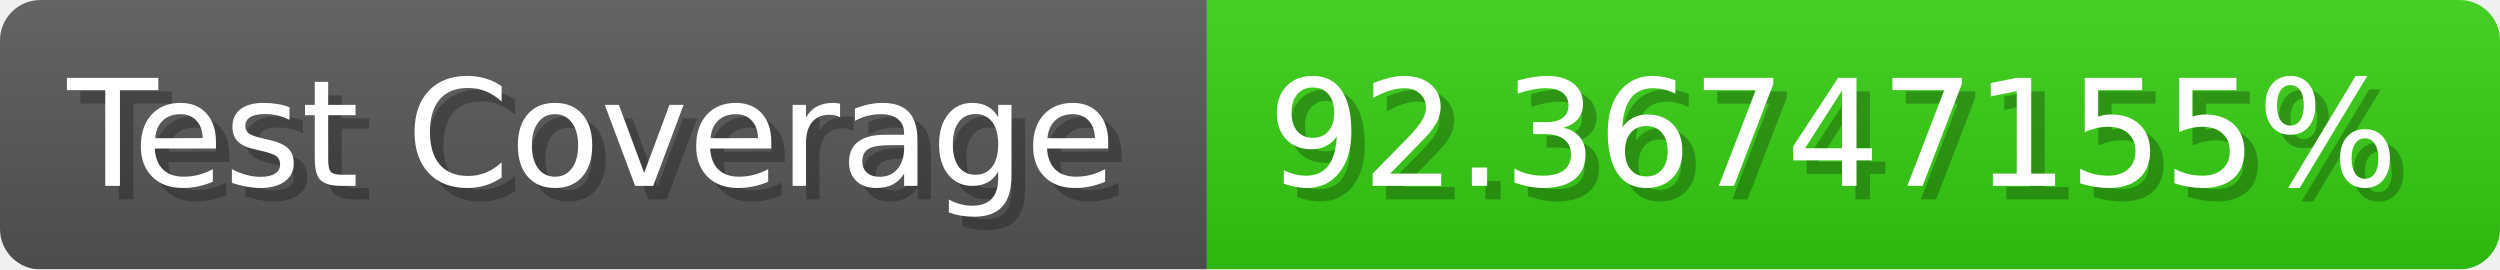
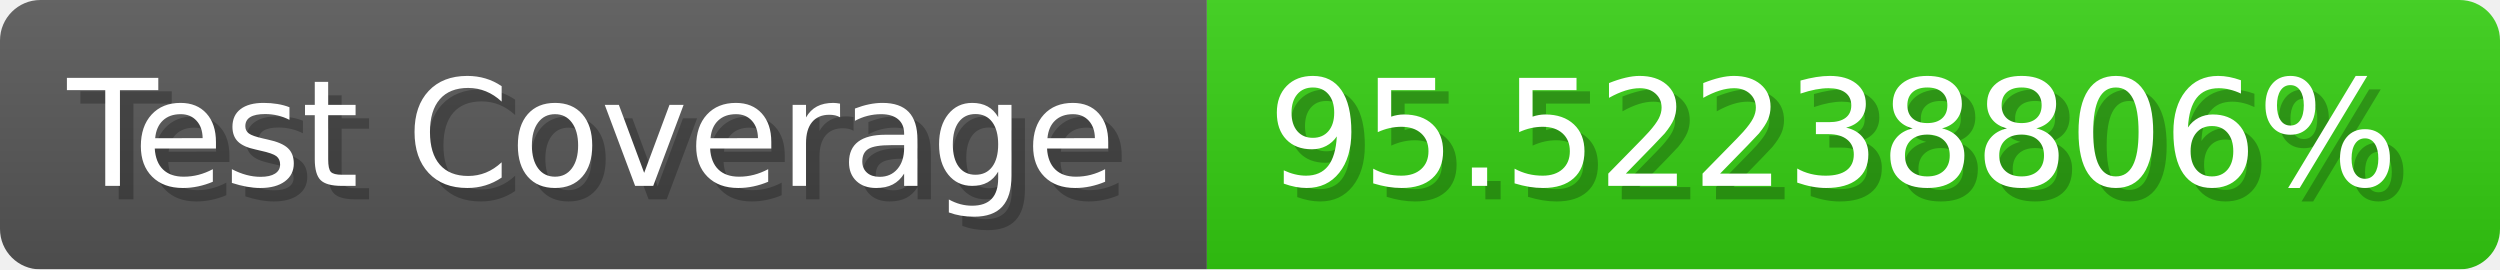
- <svg xmlns="http://www.w3.org/2000/svg" width="185.6" height="20" viewBox="0 0 1856 200" role="img" aria-label="Test Coverage: 92.36747155%">
+ <svg xmlns="http://www.w3.org/2000/svg" width="185.6" height="20" viewBox="0 0 1856 200" role="img" aria-label="Test Coverage: 95.52238806%">
  <linearGradient id="a" x2="0" y2="100%">
    <stop offset="0" stop-opacity=".1" stop-color="#EEE" />
    <stop offset="1" stop-opacity=".1" />
  </linearGradient>
  <mask id="m">
    <rect width="1856" height="200" rx="30" fill="#FFF" />
  </mask>
  <g mask="url(#m)">
    <rect width="896" height="200" fill="#555" />
    <rect width="960" height="200" fill="#3C1" x="896" />
    <rect width="1856" height="200" fill="url(#a)" />
  </g>
  <g aria-hidden="true" fill="#fff" text-anchor="start" font-family="Verdana,DejaVu Sans,sans-serif" font-size="110">
    <text x="60" y="148" textLength="796" fill="#000" opacity="0.25">Test Coverage</text>
    <text x="50" y="138" textLength="796">Test Coverage</text>
-     <text x="951" y="148" textLength="860" fill="#000" opacity="0.25">92.36747155%</text>
-     <text x="941" y="138" textLength="860">92.36747155%</text>
+     <text x="951" y="148" textLength="860" fill="#000" opacity="0.25">95.52238806%</text>
+     <text x="941" y="138" textLength="860">95.52238806%</text>
  </g>
</svg>
